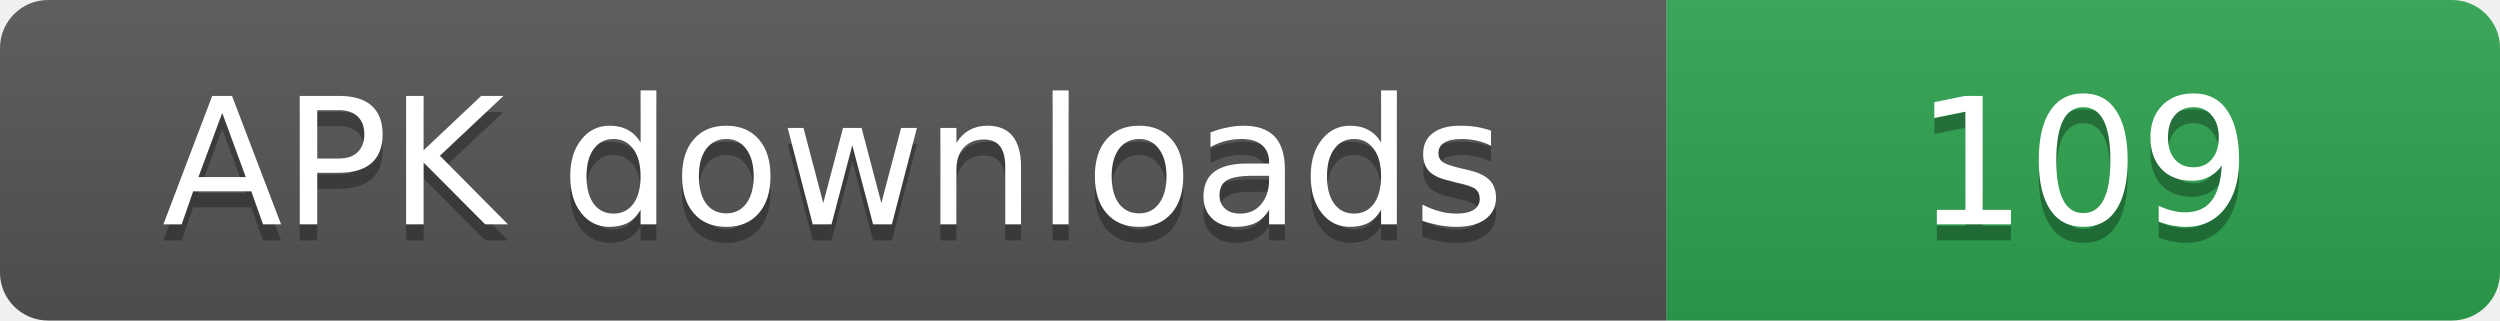
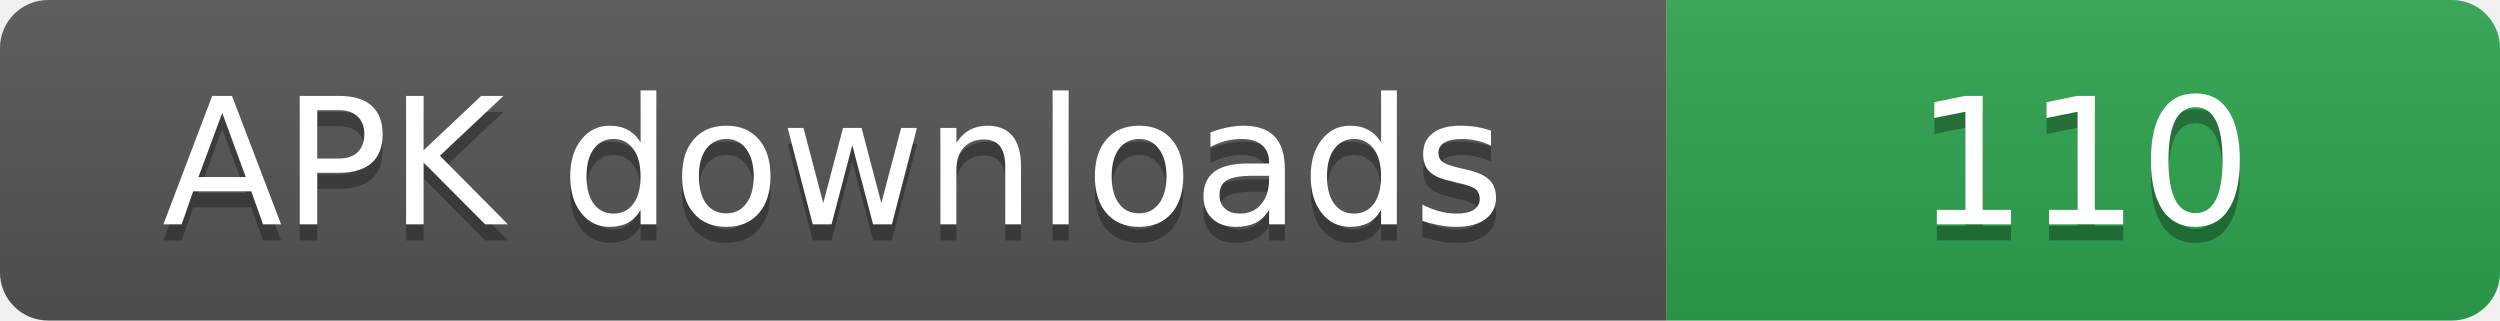
- <svg xmlns="http://www.w3.org/2000/svg" width="156" height="20" role="img" aria-label="APK downloads: 109">
+ <svg xmlns="http://www.w3.org/2000/svg" width="156" height="20" role="img" aria-label="APK downloads: 110">
  <linearGradient id="s" x2="0" y2="100%">
    <stop offset="0" stop-color="#bbb" stop-opacity=".1" />
    <stop offset="1" stop-opacity=".1" />
  </linearGradient>
  <clipPath id="r">
    <rect width="156" height="20" rx="3" fill="#fff" />
  </clipPath>
  <g clip-path="url(#r)">
    <rect width="104" height="20" fill="#555" />
    <rect x="104" width="52" height="20" fill="#2ea44f" />
    <rect width="156" height="20" fill="url(#s)" />
  </g>
  <g fill="#fff" text-anchor="middle" font-family="Verdana,Geneva,DejaVu Sans,sans-serif" font-size="11">
    <text x="52" y="15" fill="#010101" fill-opacity=".3">APK downloads</text>
    <text x="52" y="14">APK downloads</text>
-     <text x="130" y="15" fill="#010101" fill-opacity=".3">109</text>
-     <text x="130" y="14">109</text>
+     <text x="130" y="15" fill="#010101" fill-opacity=".3">110</text>
+     <text x="130" y="14">110</text>
  </g>
</svg>
